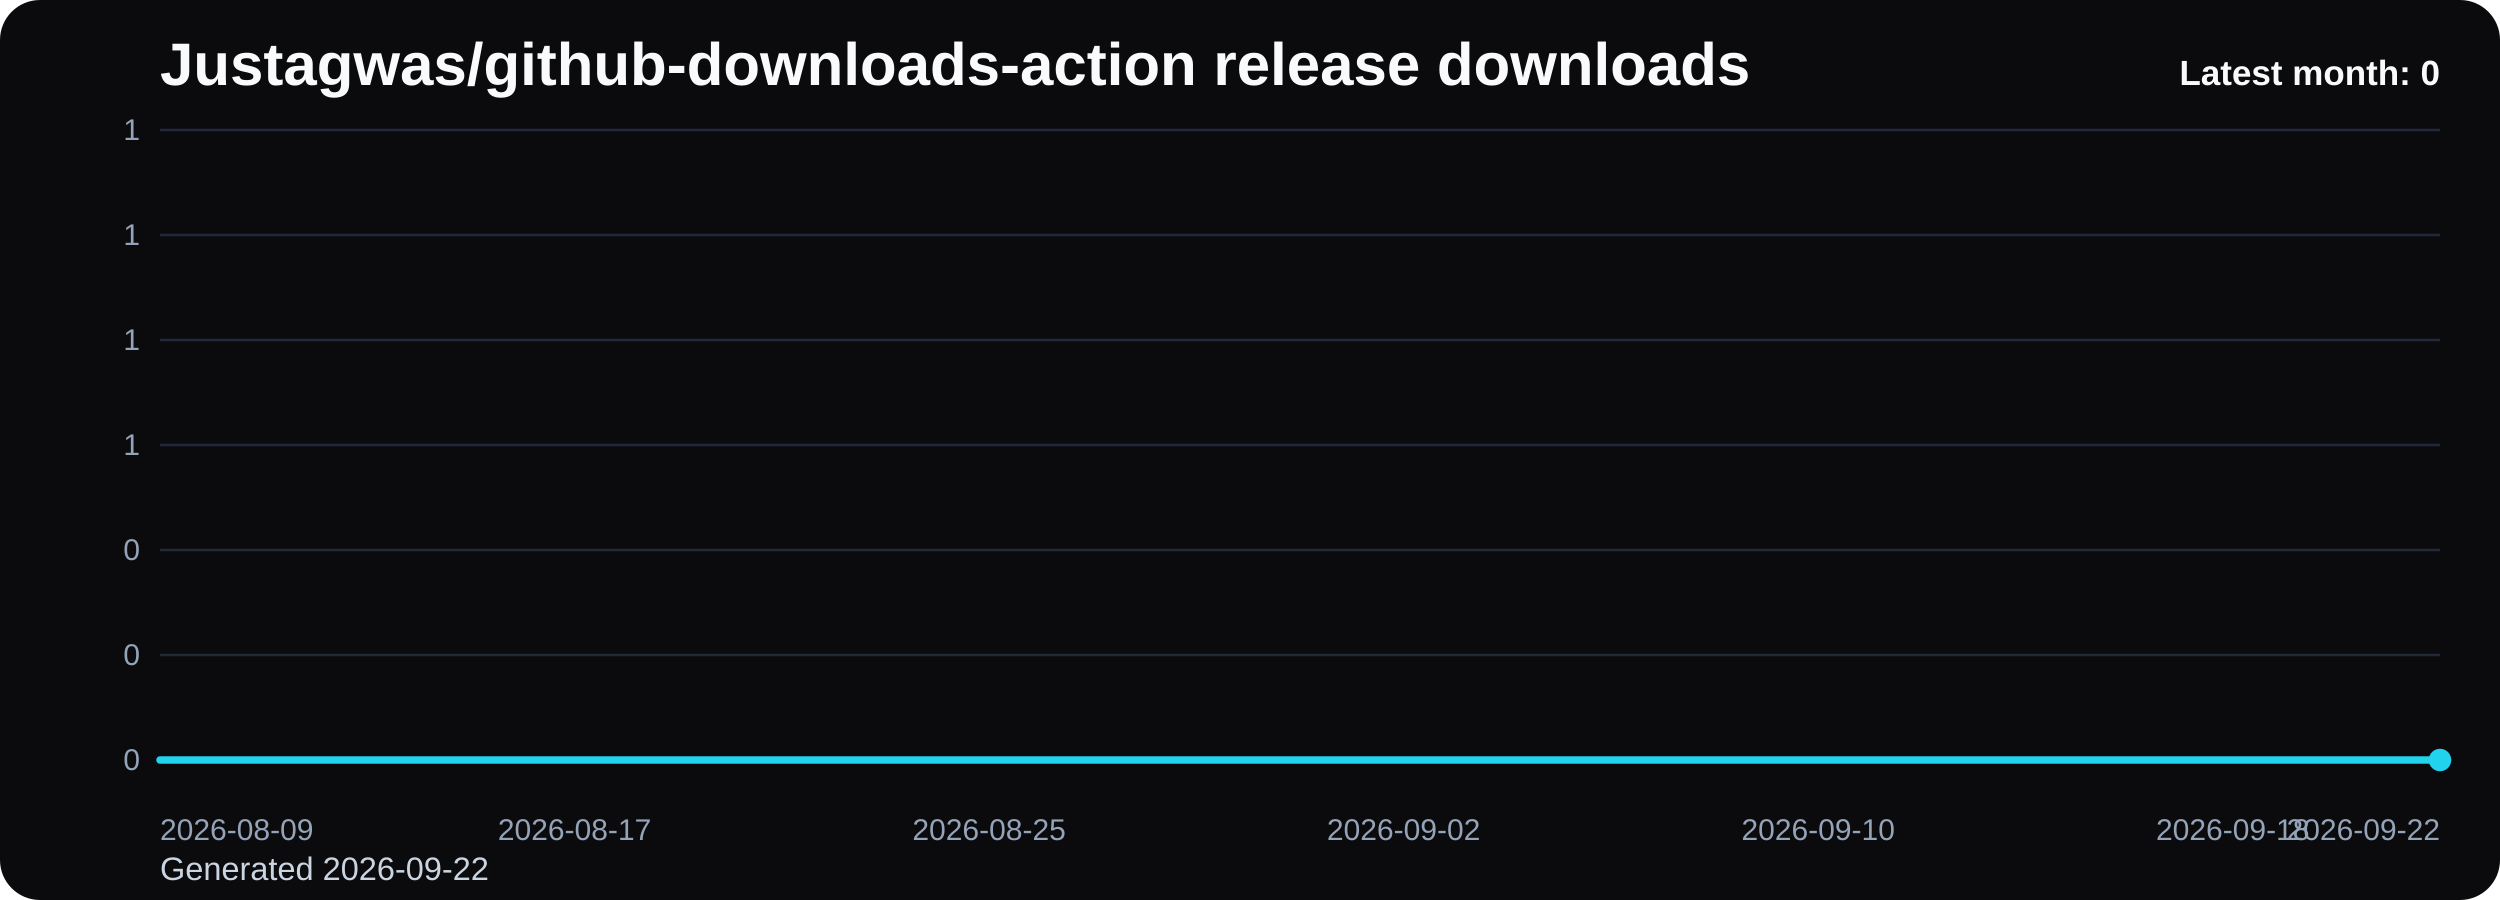
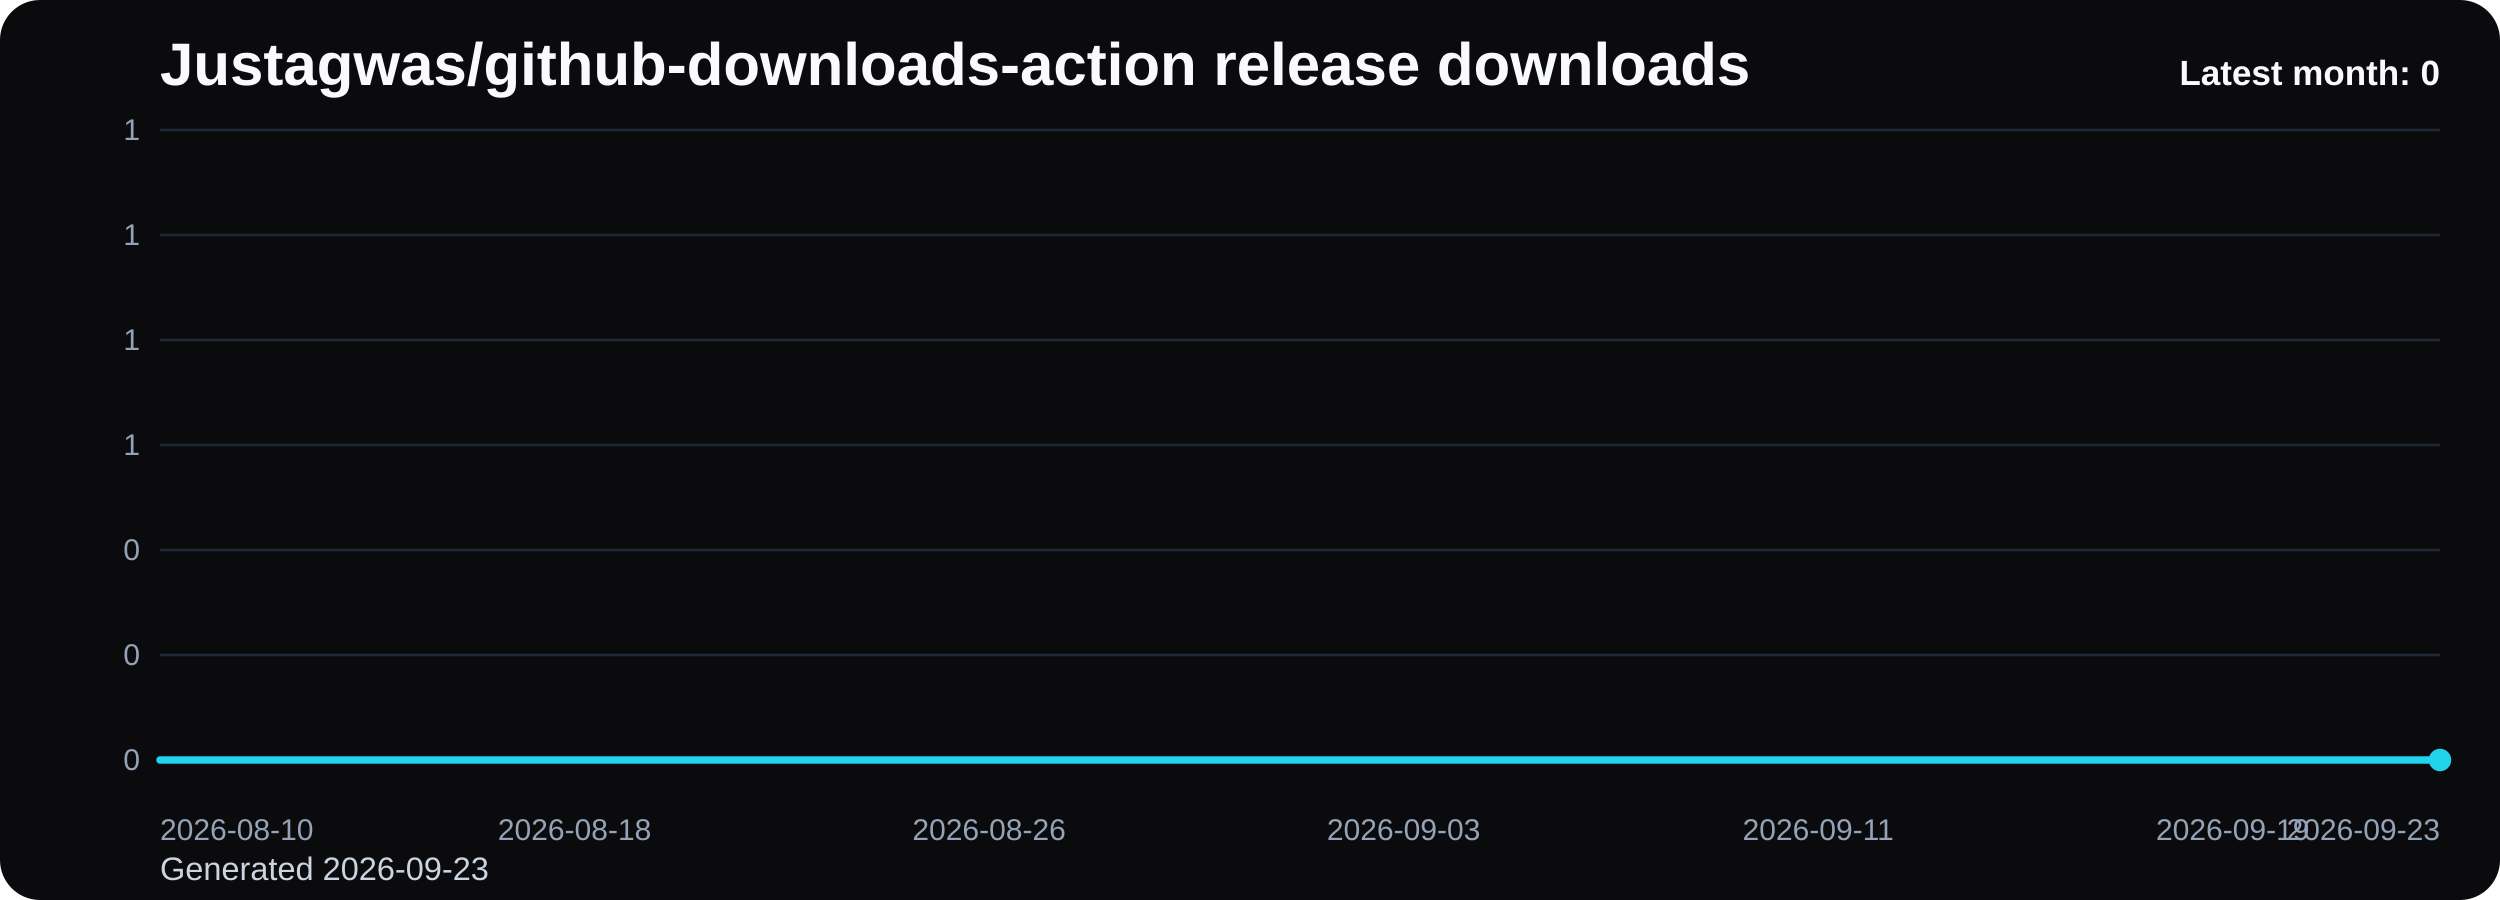
<svg xmlns="http://www.w3.org/2000/svg" viewBox="0 0 1000 360" role="img" aria-label="Justagwas/github-downloads-action release downloads chart">
  <defs>
    <linearGradient id="fill-monthly-black" x1="0" y1="0" x2="0" y2="1">
      <stop offset="0%" stop-color="#22d3ee" stop-opacity="0.32" />
      <stop offset="100%" stop-color="#22d3ee" stop-opacity="0.05" />
    </linearGradient>
    <style>
      .bg { fill: #0b0b0d; }
      .title { font: 700 24px Arial, sans-serif; fill: #f8fafc; }
      .sub { font: 400 13px Arial, sans-serif; fill: #cbd5e1; }
      .grid { stroke: #1f2937; stroke-width: 1; }
      .axis { font: 400 12px Arial, sans-serif; fill: #94a3b8; }
      .line { fill: none; stroke: #22d3ee; stroke-width: 3; stroke-linecap: round; stroke-linejoin: round; }
      .dot { fill: #22d3ee; }
      .value { font: 600 11px Arial, sans-serif; fill: #cbd5e1; }
      .latest { font: 700 14px Arial, sans-serif; fill: #f8fafc; }
    </style>
  </defs>
  <rect class="bg" x="0" y="0" width="1000" height="360" rx="16" />
  <text class="title" x="64" y="34">Justagwas/github-downloads-action release downloads</text>
-   <text class="sub" x="64" y="352">Generated 2026-09-22</text>
+   <text class="sub" x="64" y="352">Generated 2026-09-23</text>
  <line x1="64" y1="52.00" x2="976" y2="52.00" class="grid" />
  <text x="56" y="56.00" text-anchor="end" class="axis">1</text>
  <line x1="64" y1="94.00" x2="976" y2="94.00" class="grid" />
  <text x="56" y="98.00" text-anchor="end" class="axis">1</text>
  <line x1="64" y1="136.00" x2="976" y2="136.00" class="grid" />
  <text x="56" y="140.00" text-anchor="end" class="axis">1</text>
  <line x1="64" y1="178.00" x2="976" y2="178.00" class="grid" />
  <text x="56" y="182.00" text-anchor="end" class="axis">1</text>
  <line x1="64" y1="220.00" x2="976" y2="220.00" class="grid" />
  <text x="56" y="224.00" text-anchor="end" class="axis">0</text>
  <line x1="64" y1="262.00" x2="976" y2="262.00" class="grid" />
  <text x="56" y="266.00" text-anchor="end" class="axis">0</text>
  <line x1="64" y1="304.00" x2="976" y2="304.00" class="grid" />
  <text x="56" y="308.00" text-anchor="end" class="axis">0</text>
  <path d="M 64.00 304 L 64.00 304.00 L 84.73 304.00 L 105.45 304.00 L 126.18 304.00 L 146.91 304.00 L 167.64 304.00 L 188.36 304.00 L 209.09 304.00 L 229.82 304.00 L 250.55 304.00 L 271.27 304.00 L 292.00 304.00 L 312.73 304.00 L 333.45 304.00 L 354.18 304.00 L 374.91 304.00 L 395.64 304.00 L 416.36 304.00 L 437.09 304.00 L 457.82 304.00 L 478.55 304.00 L 499.27 304.00 L 520.00 304.00 L 540.73 304.00 L 561.45 304.00 L 582.18 304.00 L 602.91 304.00 L 623.64 304.00 L 644.36 304.00 L 665.09 304.00 L 685.82 304.00 L 706.55 304.00 L 727.27 304.00 L 748.00 304.00 L 768.73 304.00 L 789.45 304.00 L 810.18 304.00 L 830.91 304.00 L 851.64 304.00 L 872.36 304.00 L 893.09 304.00 L 913.82 304.00 L 934.55 304.00 L 955.27 304.00 L 976.00 304.00 L 976.00 304 Z" fill="url(#fill-monthly-black)" />
  <polyline class="line" points="64.00,304.00 84.73,304.00 105.45,304.00 126.18,304.00 146.91,304.00 167.64,304.00 188.36,304.00 209.09,304.00 229.82,304.00 250.55,304.00 271.27,304.00 292.00,304.00 312.73,304.00 333.45,304.00 354.18,304.00 374.91,304.00 395.64,304.00 416.36,304.00 437.09,304.00 457.82,304.00 478.55,304.00 499.27,304.00 520.00,304.00 540.73,304.00 561.45,304.00 582.18,304.00 602.91,304.00 623.64,304.00 644.36,304.00 665.09,304.00 685.82,304.00 706.55,304.00 727.27,304.00 748.00,304.00 768.73,304.00 789.45,304.00 810.18,304.00 830.91,304.00 851.64,304.00 872.36,304.00 893.09,304.00 913.82,304.00 934.55,304.00 955.27,304.00 976.00,304.00" />
  <circle class="dot" cx="976.00" cy="304.00" r="4.5" />
-   <text class="axis" x="64.00" y="336" text-anchor="start">2026-08-09</text>
-   <text class="axis" x="229.82" y="336" text-anchor="middle">2026-08-17</text>
-   <text class="axis" x="395.64" y="336" text-anchor="middle">2026-08-25</text>
-   <text class="axis" x="561.45" y="336" text-anchor="middle">2026-09-02</text>
-   <text class="axis" x="727.27" y="336" text-anchor="middle">2026-09-10</text>
-   <text class="axis" x="893.09" y="336" text-anchor="middle">2026-09-18</text>
-   <text class="axis" x="976.00" y="336" text-anchor="end">2026-09-22</text>
+   <text class="axis" x="64.00" y="336" text-anchor="start">2026-08-10</text>
+   <text class="axis" x="229.82" y="336" text-anchor="middle">2026-08-18</text>
+   <text class="axis" x="395.64" y="336" text-anchor="middle">2026-08-26</text>
+   <text class="axis" x="561.45" y="336" text-anchor="middle">2026-09-03</text>
+   <text class="axis" x="727.27" y="336" text-anchor="middle">2026-09-11</text>
+   <text class="axis" x="893.09" y="336" text-anchor="middle">2026-09-19</text>
+   <text class="axis" x="976.00" y="336" text-anchor="end">2026-09-23</text>
  <text class="latest" x="976" y="34" text-anchor="end">Latest month: 0</text>
</svg>
